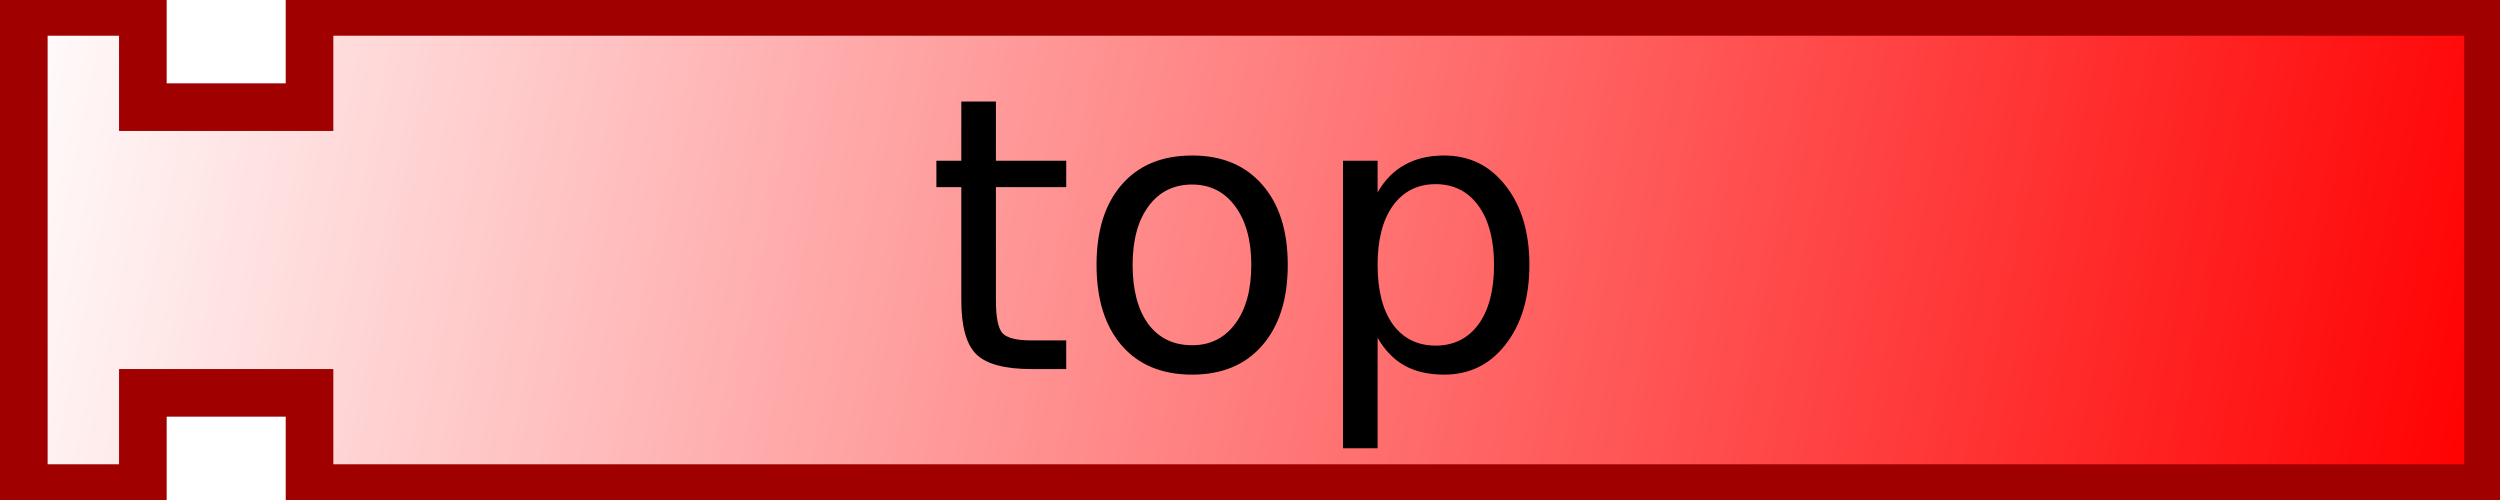
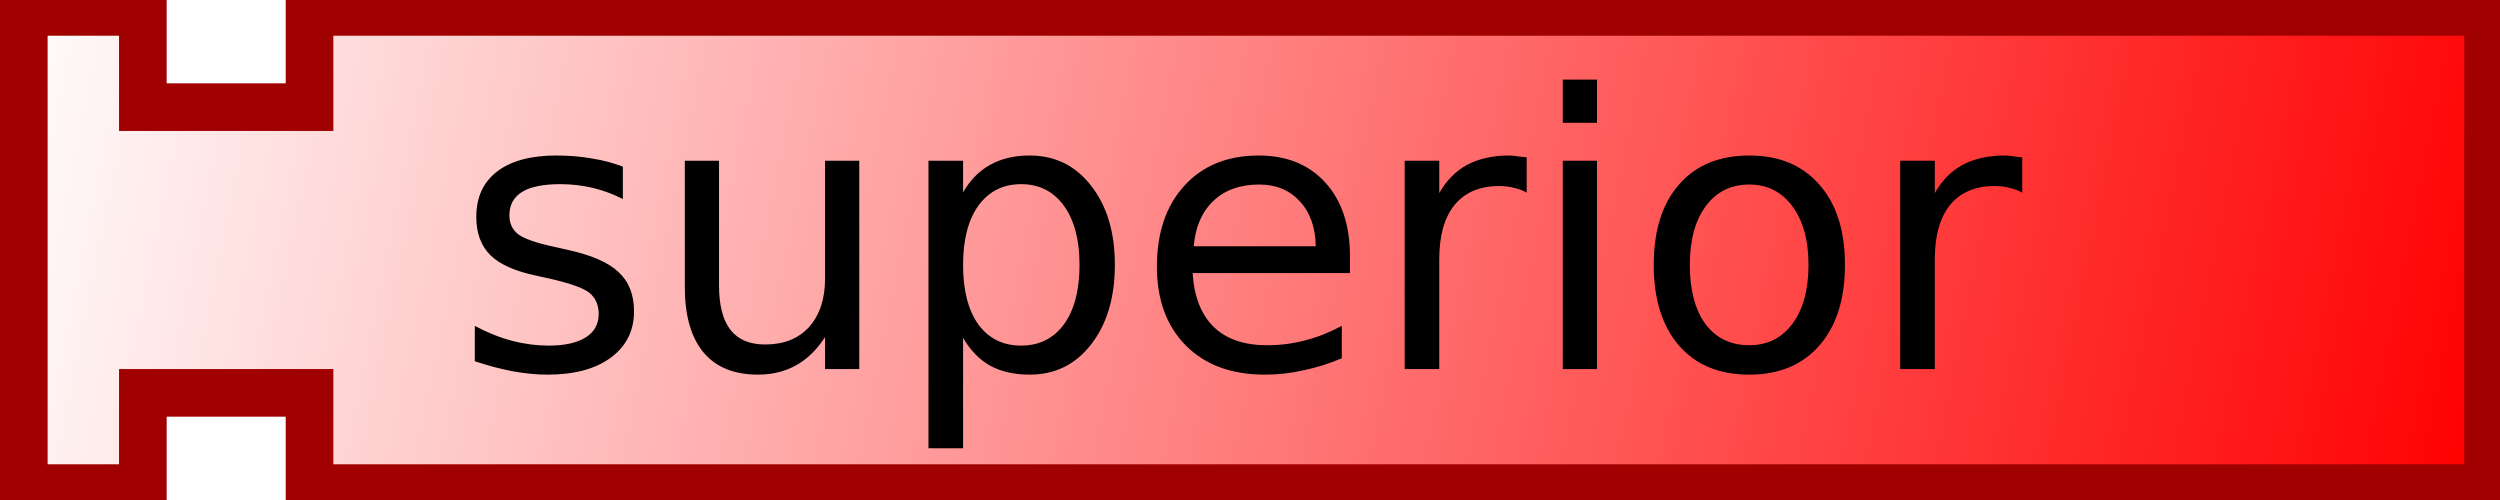
<svg xmlns="http://www.w3.org/2000/svg" xmlns:xlink="http://www.w3.org/1999/xlink" version="1.0" width="105" height="21" id="svg2">
  <defs id="defs4">
    <linearGradient id="linearGradient3166">
      <stop id="stop3168" style="stop-color:#ffffff;stop-opacity:1" offset="0" />
      <stop id="stop3170" style="stop-color:#ff0000;stop-opacity:1" offset="1" />
    </linearGradient>
    <linearGradient x1="0" y1="0" x2="104" y2="21" id="linearGradient3172" xlink:href="#linearGradient3166" gradientUnits="userSpaceOnUse" />
  </defs>
  <path d="M 1,0.5 L 6,0.5 L 6,4.5 L 13,4.5 L 13,0.5 L 104.5,0.5 L 104.5,20.5 L 13,20.5 L 13,16.5 L 6,16.5 L 6,20.5 L 1,20.5 L 1,0.5 z" id="path10" style="fill:url(#linearGradient3172);fill-opacity:1;stroke:#a00000;stroke-width:2;stroke-opacity:1" />
  <text id="text12" style="font-size:12px;text-align:center;text-anchor:middle;font-family:Bitstream Vera Sans">
-     <tspan x="52" y="15.5" id="tspan14" style="font-size:16px">top</tspan>
+     <tspan x="52" y="15.5" id="tspan14" style="font-size:16px">superior</tspan>
  </text>
</svg>
